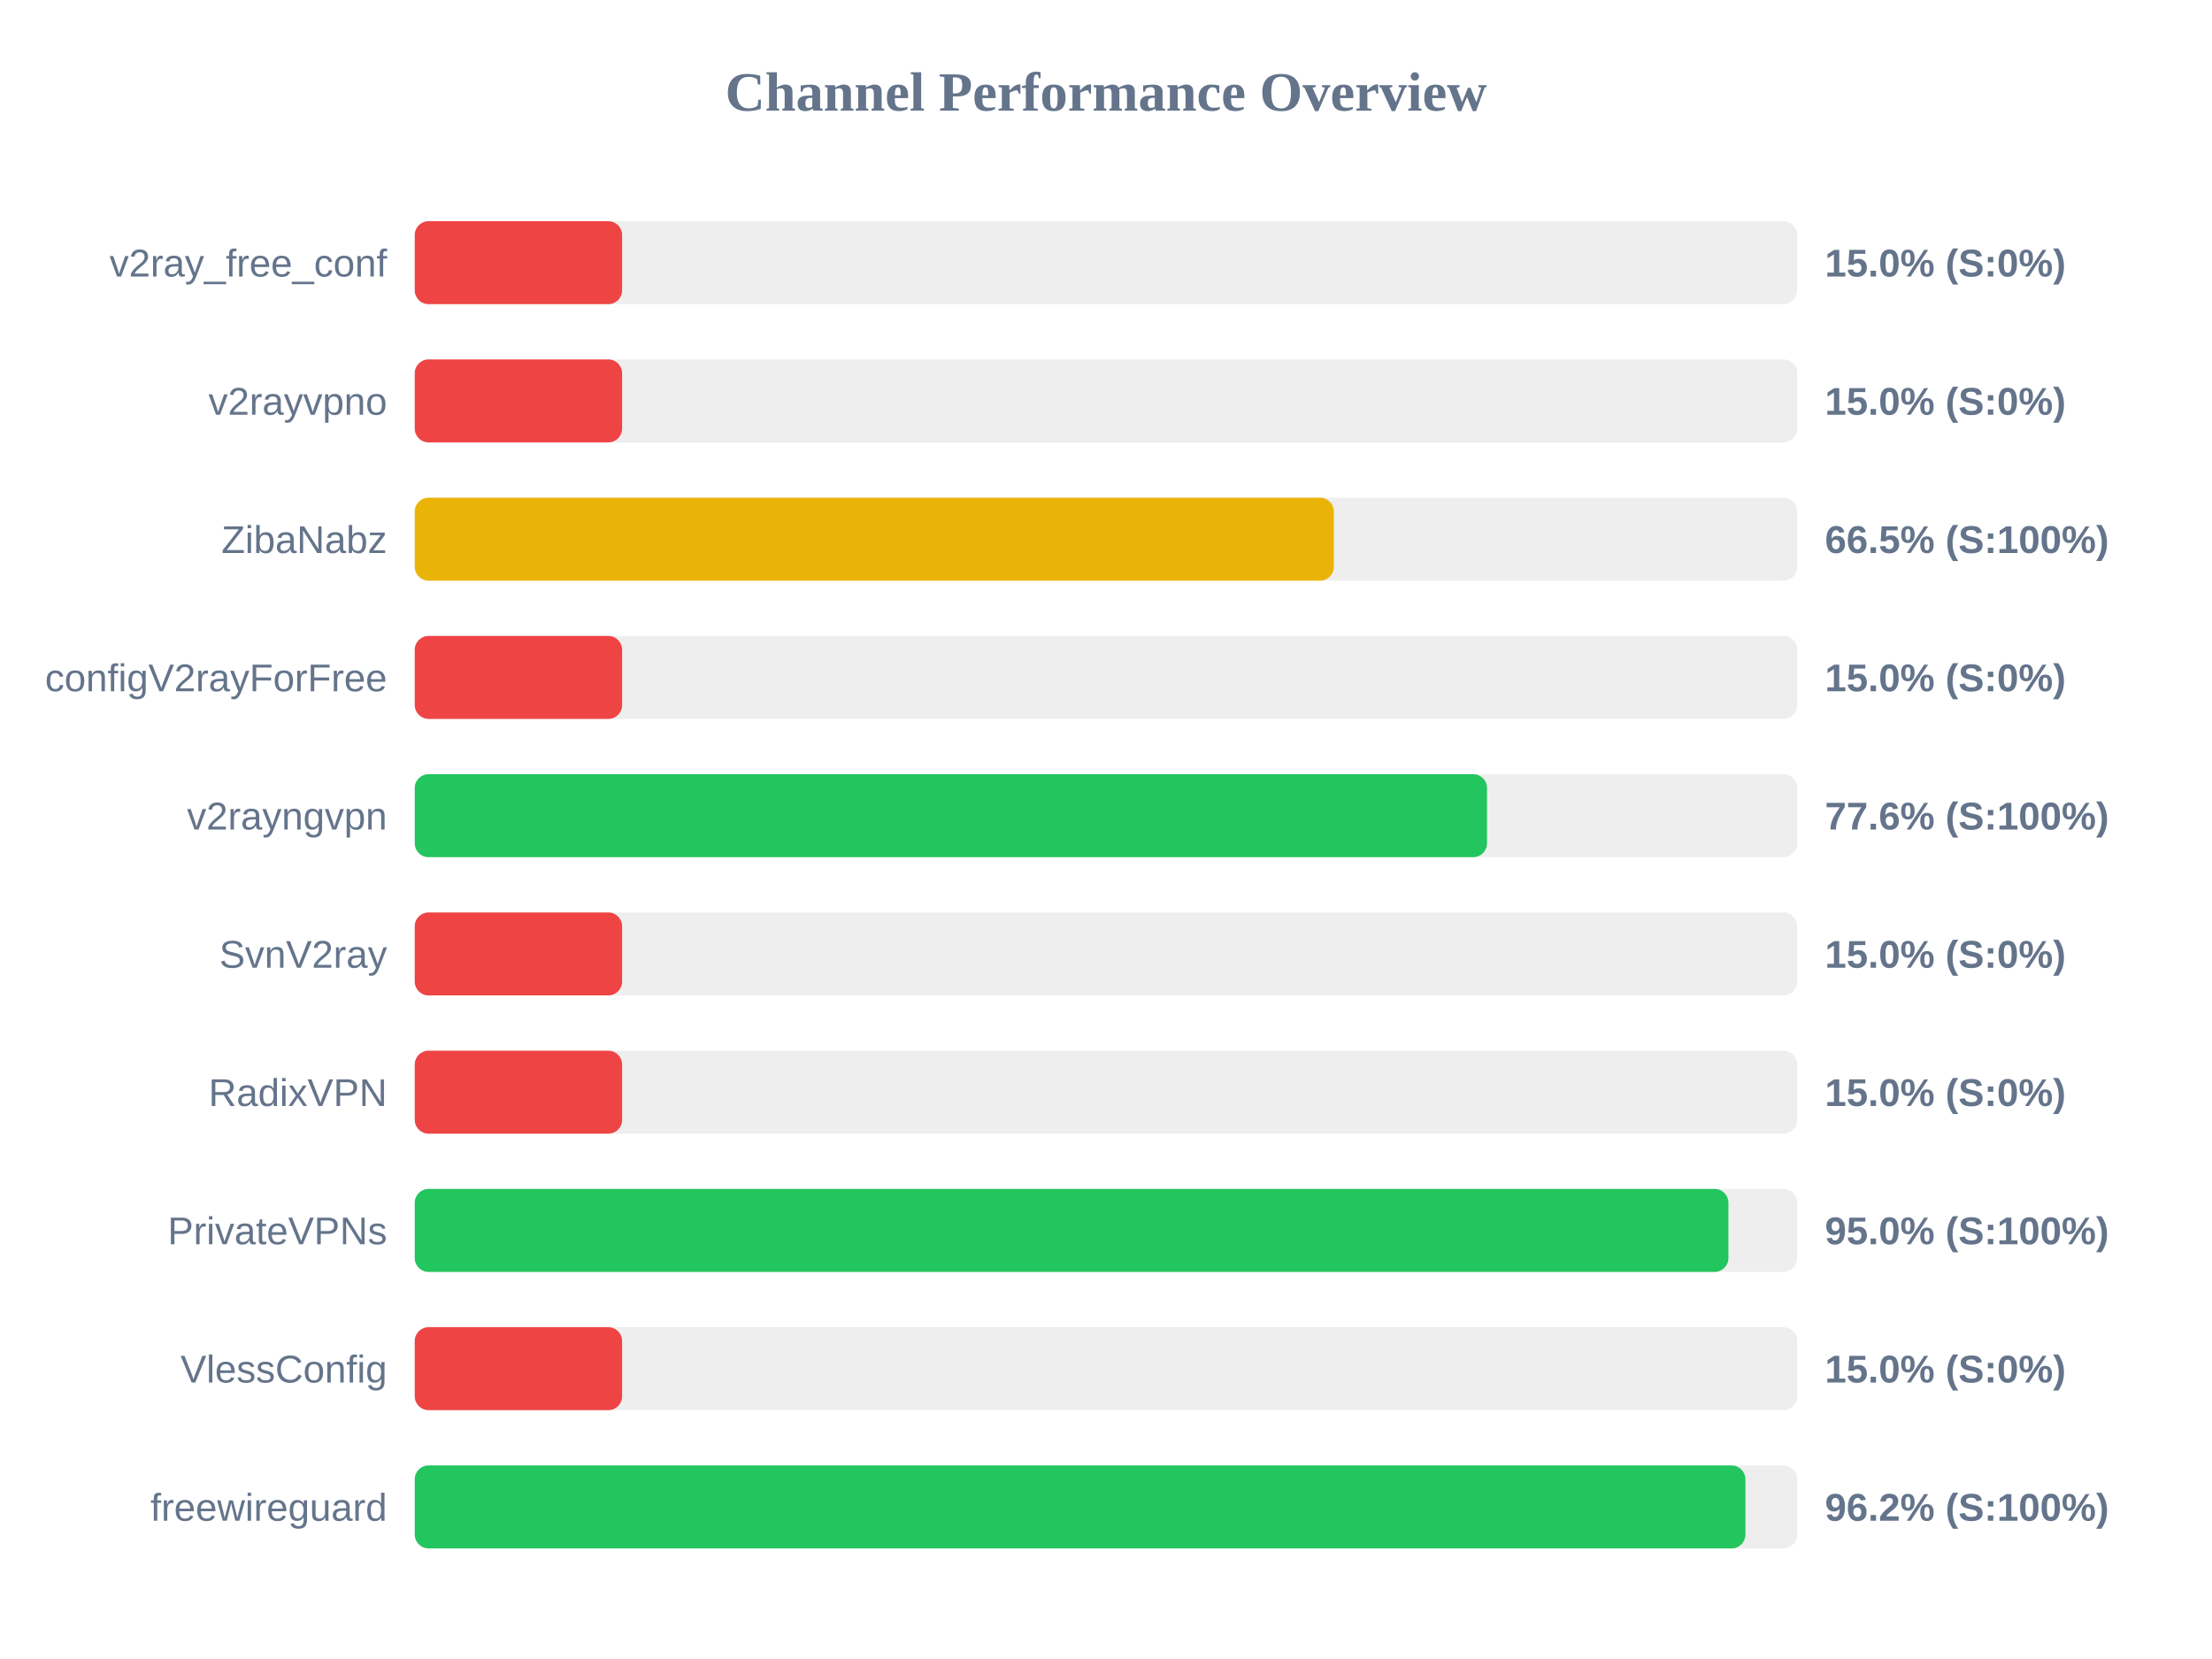
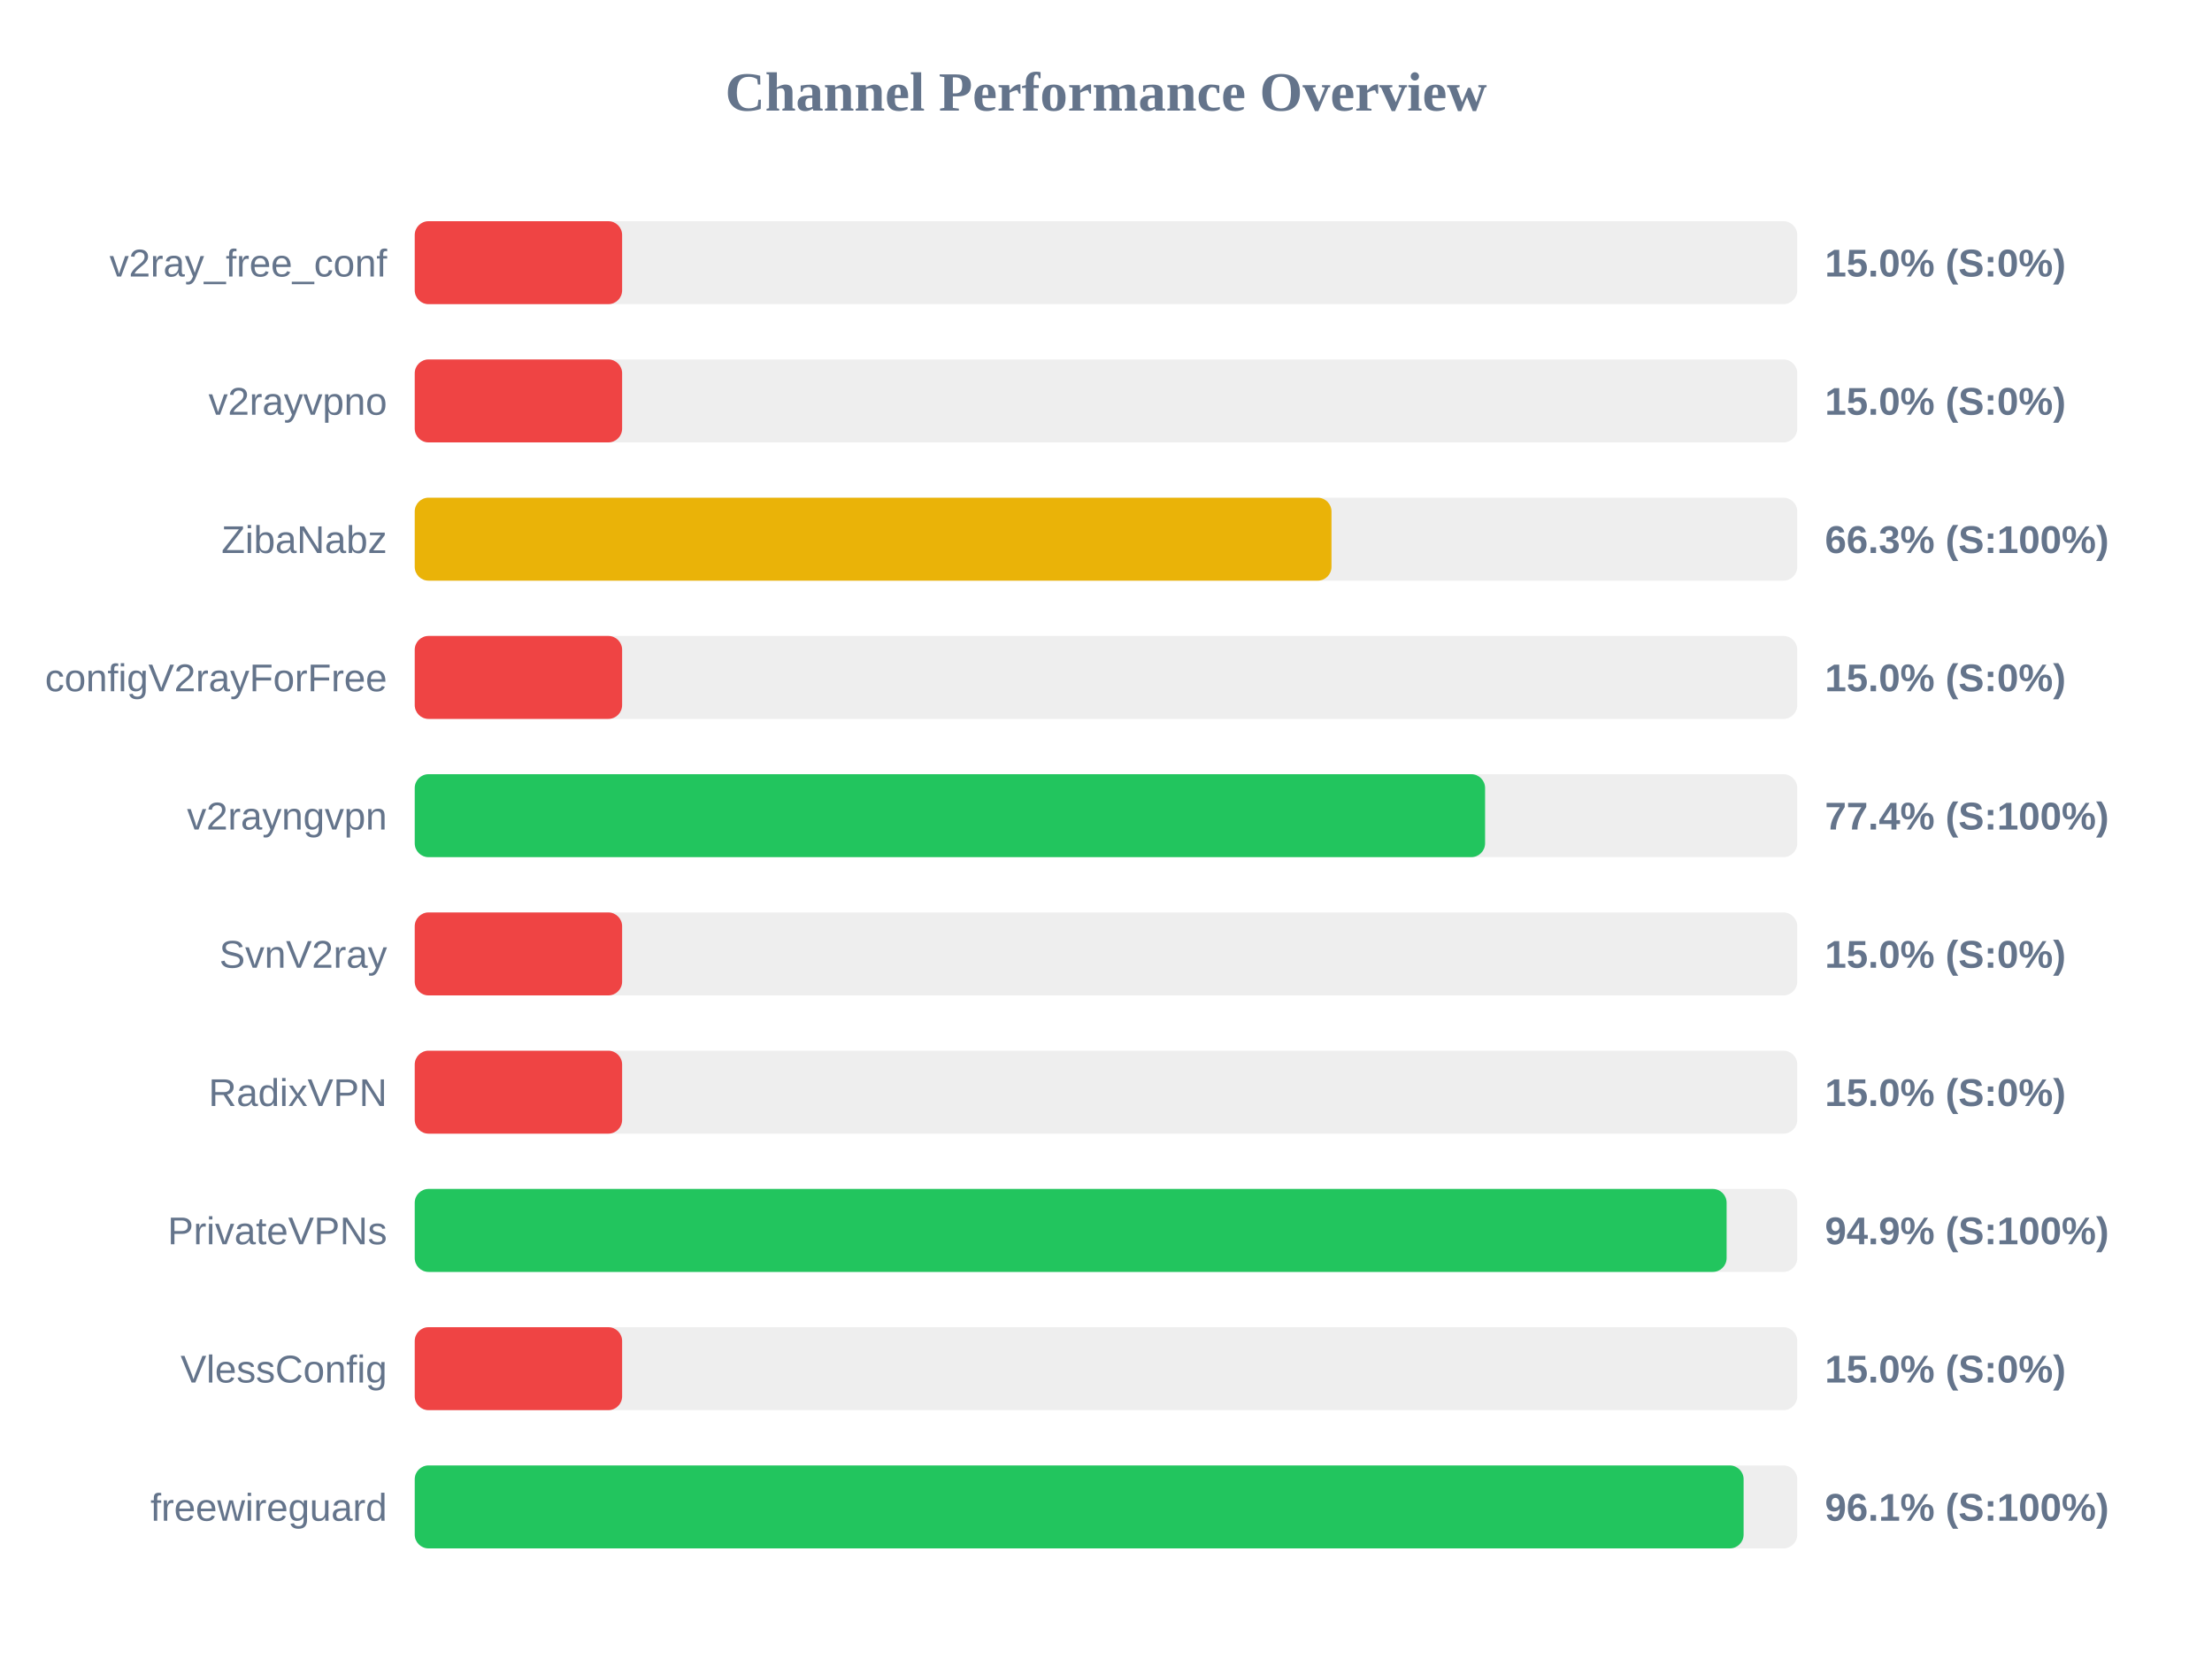
<svg xmlns="http://www.w3.org/2000/svg" width="800" height="600" version="1.1">
  <style>
        .row { font: 14px Arial; fill: #64748b; }
        .score { font: bold 14px Arial; fill: #64748b; }
    </style>
  <text x="400" y="40" text-anchor="middle" font-size="20px" font-weight="bold" fill="#64748b">Channel Performance Overview</text>
  <rect x="150" y="80" width="500" height="30" fill="#eee" rx="5" />
  <rect x="150" y="80" width="75.0" height="30" fill="#ef4444" rx="5" />
  <text x="140" y="100" text-anchor="end" class="row">v2ray_free_conf</text>
  <text x="660" y="100" text-anchor="start" class="score">15.0% (S:0%)</text>
  <rect x="150" y="130" width="500" height="30" fill="#eee" rx="5" />
  <rect x="150" y="130" width="75.0" height="30" fill="#ef4444" rx="5" />
  <text x="140" y="150" text-anchor="end" class="row">v2rayvpno</text>
  <text x="660" y="150" text-anchor="start" class="score">15.0% (S:0%)</text>
  <rect x="150" y="180" width="500" height="30" fill="#eee" rx="5" />
-   <rect x="150" y="180" width="332.4" height="30" fill="#eab308" rx="5" />
+   <rect x="150" y="180" width="331.55" height="30" fill="#eab308" rx="5" />
  <text x="140" y="200" text-anchor="end" class="row">ZibaNabz</text>
-   <text x="660" y="200" text-anchor="start" class="score">66.5% (S:100%)</text>
+   <text x="660" y="200" text-anchor="start" class="score">66.3% (S:100%)</text>
  <rect x="150" y="230" width="500" height="30" fill="#eee" rx="5" />
  <rect x="150" y="230" width="75.0" height="30" fill="#ef4444" rx="5" />
  <text x="140" y="250" text-anchor="end" class="row">configV2rayForFree</text>
  <text x="660" y="250" text-anchor="start" class="score">15.0% (S:0%)</text>
  <rect x="150" y="280" width="500" height="30" fill="#eee" rx="5" />
-   <rect x="150" y="280" width="387.8" height="30" fill="#22c55e" rx="5" />
+   <rect x="150" y="280" width="387.1" height="30" fill="#22c55e" rx="5" />
  <text x="140" y="300" text-anchor="end" class="row">v2rayngvpn</text>
-   <text x="660" y="300" text-anchor="start" class="score">77.6% (S:100%)</text>
+   <text x="660" y="300" text-anchor="start" class="score">77.4% (S:100%)</text>
  <rect x="150" y="330" width="500" height="30" fill="#eee" rx="5" />
  <rect x="150" y="330" width="75.0" height="30" fill="#ef4444" rx="5" />
  <text x="140" y="350" text-anchor="end" class="row">SvnV2ray</text>
  <text x="660" y="350" text-anchor="start" class="score">15.0% (S:0%)</text>
  <rect x="150" y="380" width="500" height="30" fill="#eee" rx="5" />
  <rect x="150" y="380" width="75.0" height="30" fill="#ef4444" rx="5" />
  <text x="140" y="400" text-anchor="end" class="row">RadixVPN</text>
  <text x="660" y="400" text-anchor="start" class="score">15.0% (S:0%)</text>
  <rect x="150" y="430" width="500" height="30" fill="#eee" rx="5" />
-   <rect x="150" y="430" width="475.1" height="30" fill="#22c55e" rx="5" />
+   <rect x="150" y="430" width="474.45" height="30" fill="#22c55e" rx="5" />
  <text x="140" y="450" text-anchor="end" class="row">PrivateVPNs</text>
-   <text x="660" y="450" text-anchor="start" class="score">95.0% (S:100%)</text>
+   <text x="660" y="450" text-anchor="start" class="score">94.9% (S:100%)</text>
  <rect x="150" y="480" width="500" height="30" fill="#eee" rx="5" />
  <rect x="150" y="480" width="75.0" height="30" fill="#ef4444" rx="5" />
  <text x="140" y="500" text-anchor="end" class="row">VlessConfig</text>
  <text x="660" y="500" text-anchor="start" class="score">15.0% (S:0%)</text>
  <rect x="150" y="530" width="500" height="30" fill="#eee" rx="5" />
-   <rect x="150" y="530" width="481.25" height="30" fill="#22c55e" rx="5" />
+   <rect x="150" y="530" width="480.6" height="30" fill="#22c55e" rx="5" />
  <text x="140" y="550" text-anchor="end" class="row">freewireguard</text>
-   <text x="660" y="550" text-anchor="start" class="score">96.2% (S:100%)</text>
+   <text x="660" y="550" text-anchor="start" class="score">96.1% (S:100%)</text>
</svg>
